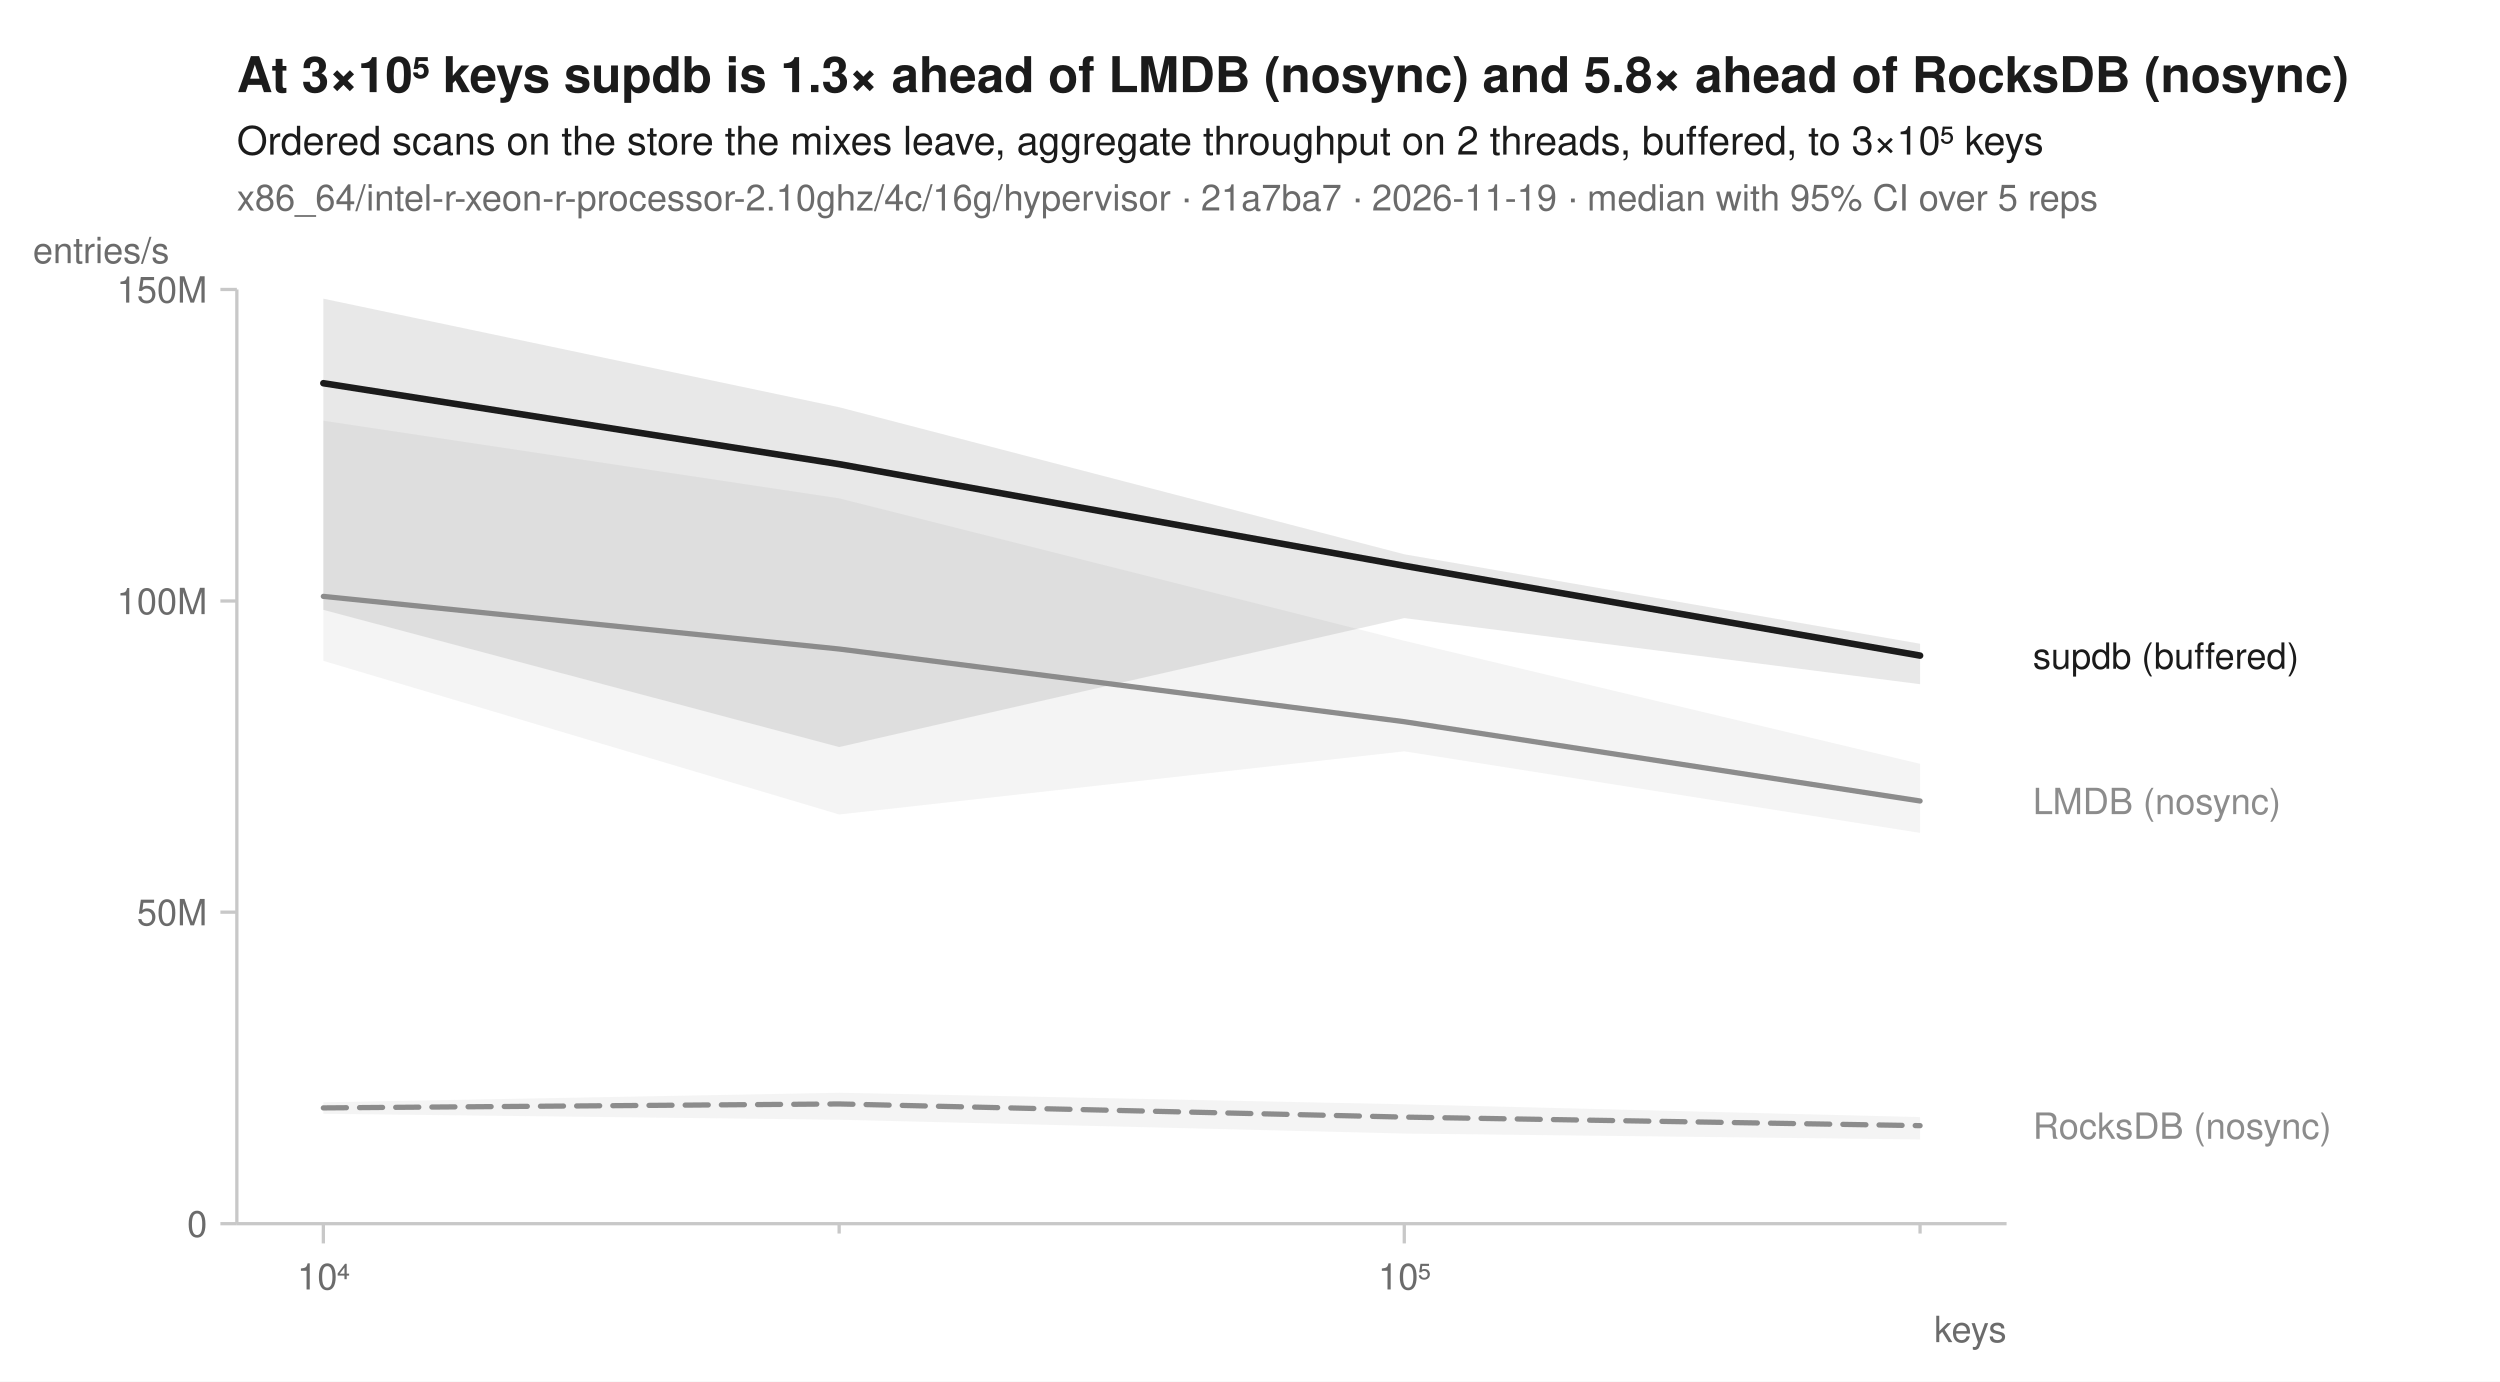
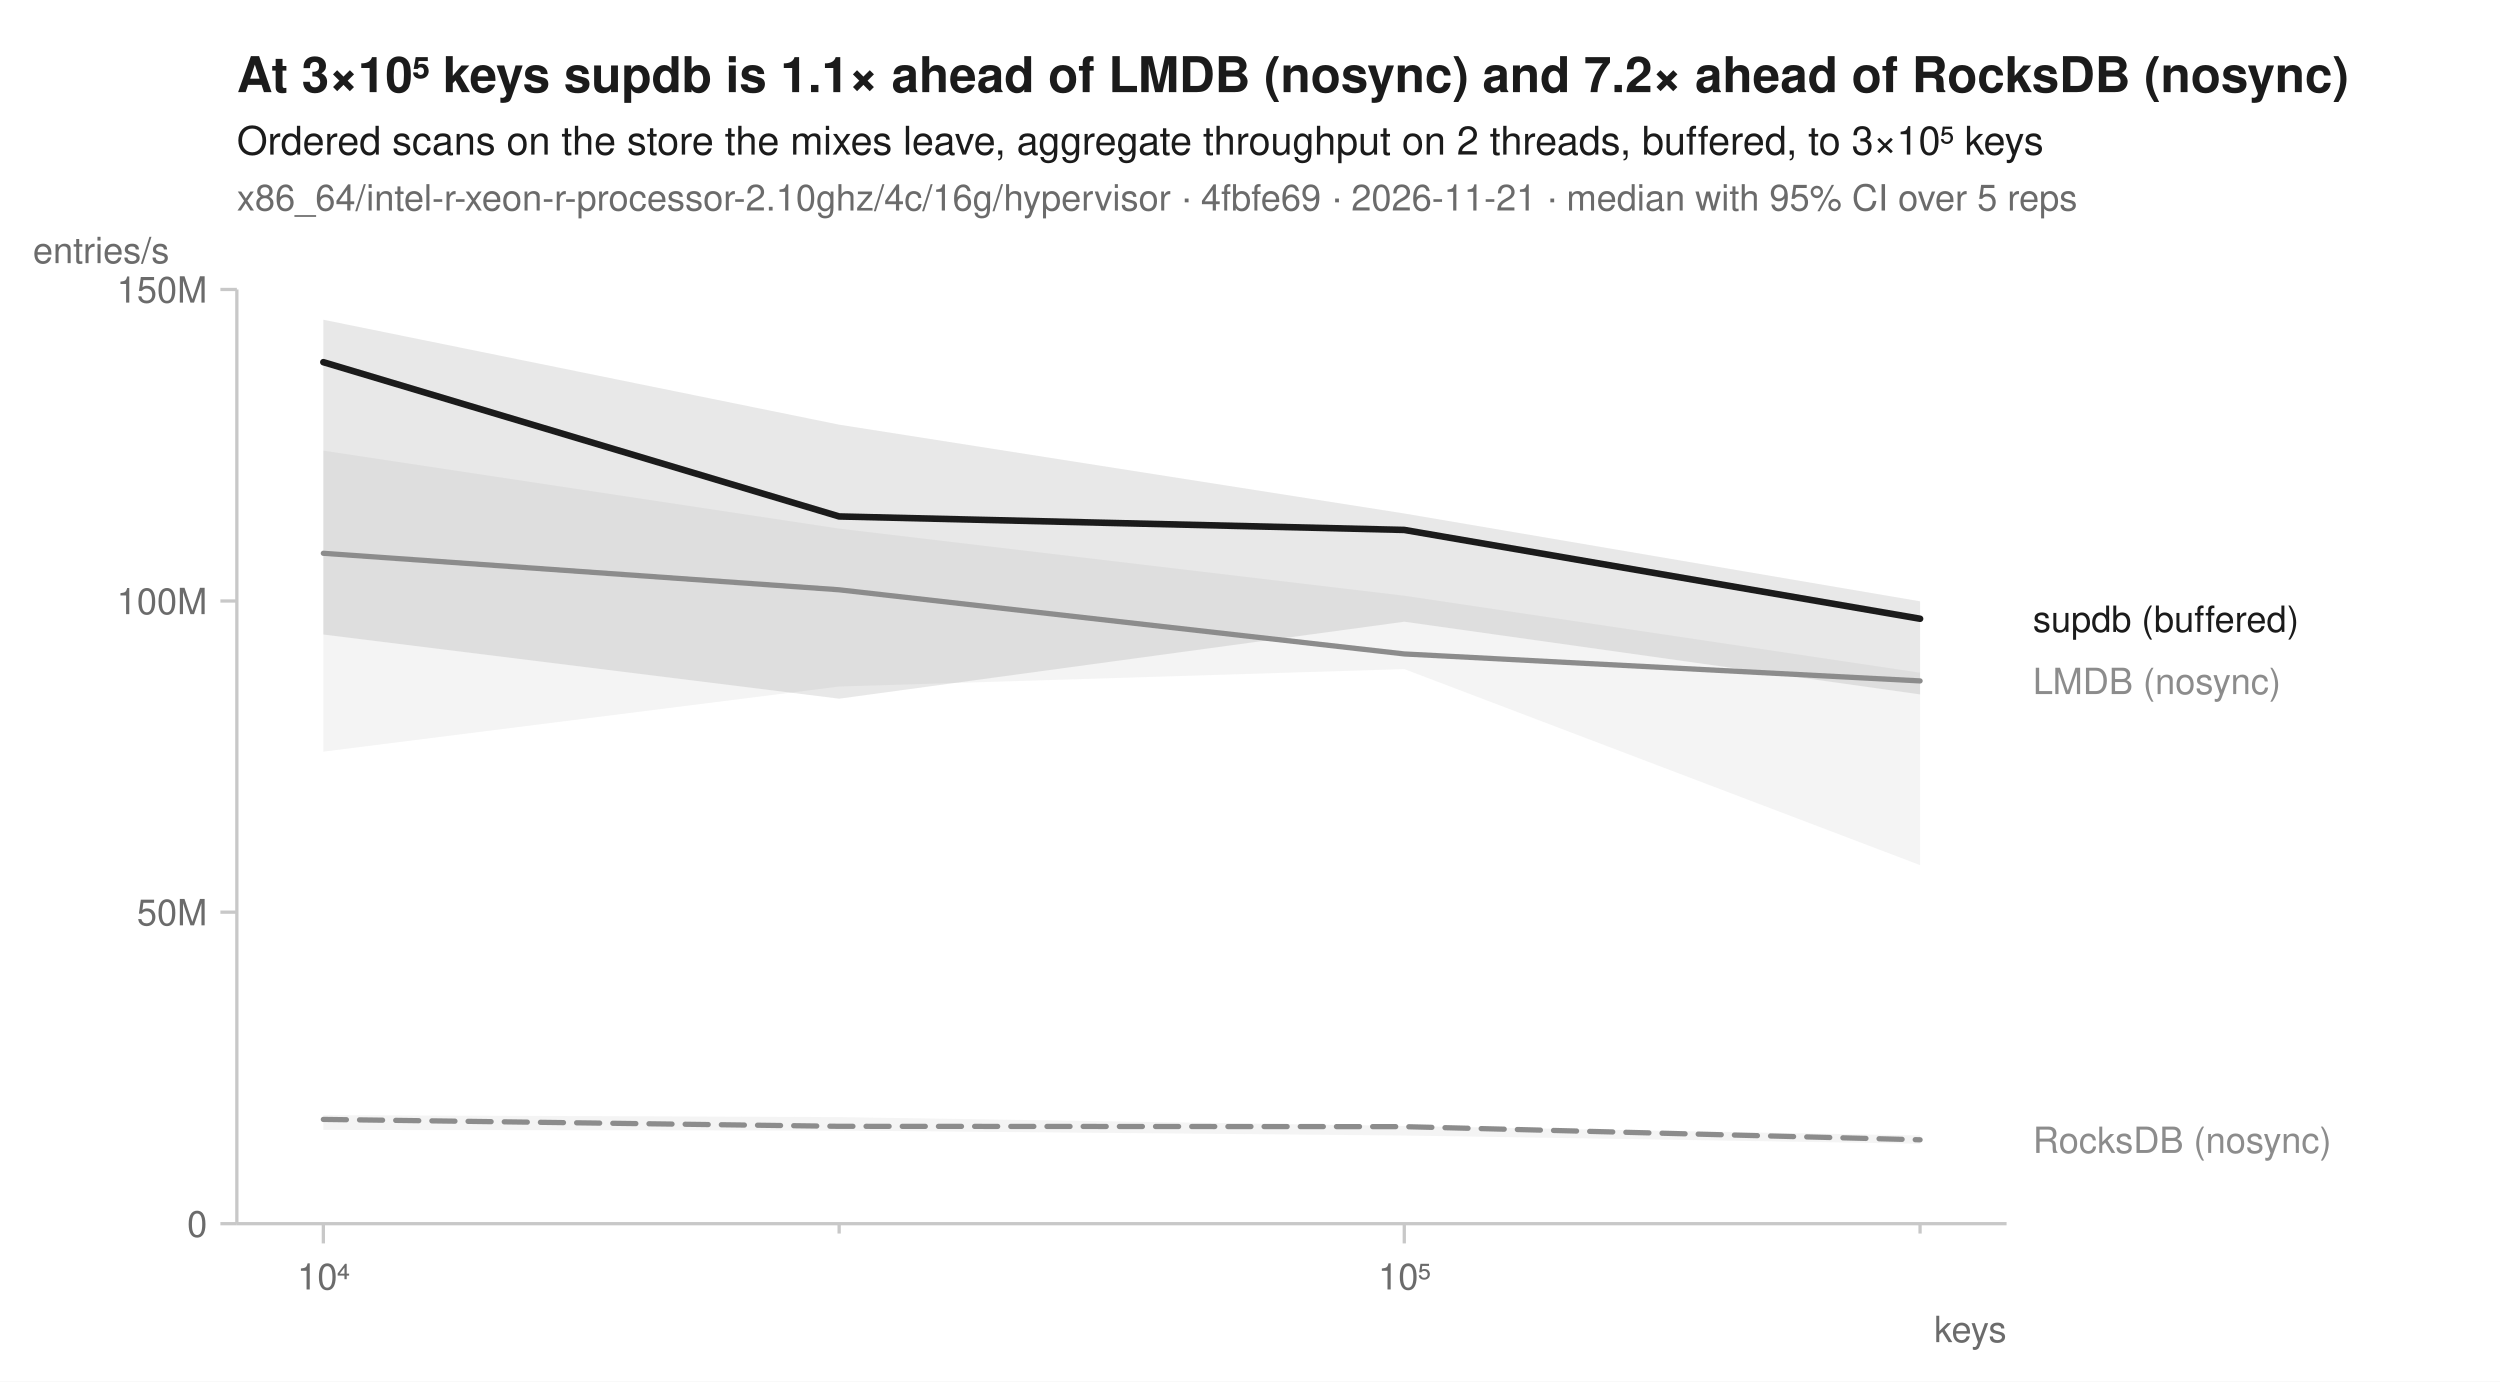
<svg xmlns="http://www.w3.org/2000/svg" width="760" height="420" viewBox="0 0 760 420" font-family="-apple-system, BlinkMacSystemFont, 'Segoe UI', Helvetica, Arial, sans-serif" fill="#1b1b1b">
  <rect width="760" height="420" fill="white" />
-   <text x="72" y="28" font-size="15" font-weight="600">At 3×10⁵ keys supdb is 1.3× ahead of LMDB (nosync) and 5.8× ahead of RocksDB (nosync)</text>
+   <text x="72" y="28" font-size="15" font-weight="600">At 3×10⁵ keys supdb is 1.1× ahead of LMDB (nosync) and 7.2× ahead of RocksDB (nosync)</text>
  <text x="72" y="47" font-size="12">Ordered scans on the store the mixes leave, aggregate throughput on 2 threads, buffered, to 3×10⁵ keys</text>
-   <text x="72" y="64" font-size="11" fill="#6b6b6b">x86_64/intel-r-xeon-r-processor-2.10ghz/4c/16g/hypervisor · 21a7ba7 · 2026-11-19 · median with 95% CI over 5 reps</text>
+   <text x="72" y="64" font-size="11" fill="#6b6b6b">x86_64/intel-r-xeon-r-processor-2.10ghz/4c/16g/hypervisor · 4fbfe69 · 2026-11-21 · median with 95% CI over 5 reps</text>
  <line x1="72" y1="372" x2="610" y2="372" stroke="#c8c8c8" stroke-width="1" />
  <line x1="72" y1="88" x2="72" y2="372" stroke="#c8c8c8" stroke-width="1" />
  <line x1="98.3" y1="372" x2="98.3" y2="378" stroke="#c8c8c8" stroke-width="1" />
  <text x="98.3" y="392" font-size="11" text-anchor="middle" fill="#6b6b6b">10⁴</text>
  <line x1="255.1" y1="372" x2="255.1" y2="375" stroke="#c8c8c8" stroke-width="1" />
  <line x1="426.9" y1="372" x2="426.9" y2="378" stroke="#c8c8c8" stroke-width="1" />
  <text x="426.9" y="392" font-size="11" text-anchor="middle" fill="#6b6b6b">10⁵</text>
  <line x1="583.7" y1="372" x2="583.7" y2="375" stroke="#c8c8c8" stroke-width="1" />
  <text x="610" y="408" font-size="11" text-anchor="end" fill="#6b6b6b">keys</text>
  <line x1="67" y1="372.0" x2="72" y2="372.0" stroke="#c8c8c8" stroke-width="1" />
  <text x="63" y="376.0" font-size="11" text-anchor="end" fill="#6b6b6b">0</text>
  <line x1="67" y1="277.3" x2="72" y2="277.3" stroke="#c8c8c8" stroke-width="1" />
  <text x="63" y="281.3" font-size="11" text-anchor="end" fill="#6b6b6b">50M</text>
  <line x1="67" y1="182.7" x2="72" y2="182.7" stroke="#c8c8c8" stroke-width="1" />
  <text x="63" y="186.7" font-size="11" text-anchor="end" fill="#6b6b6b">100M</text>
  <line x1="67" y1="88.0" x2="72" y2="88.0" stroke="#c8c8c8" stroke-width="1" />
  <text x="63" y="92.0" font-size="11" text-anchor="end" fill="#6b6b6b">150M</text>
  <text x="10" y="80" font-size="11" text-anchor="start" fill="#6b6b6b">entries/s</text>
-   <path d="M98.3,335.1 L255.1,332.2 L426.9,335.7 L583.7,339.6 L583.7,346.4 L426.9,344.6 L255.1,340.4 L98.3,338.6 Z" fill="#8c8c8c" fill-opacity="0.10" />
-   <path d="M98.3,127.9 L255.1,151.5 L426.9,194.8 L583.7,232.2 L583.7,253.2 L426.9,228.4 L255.1,247.6 L98.3,200.9 Z" fill="#8c8c8c" fill-opacity="0.10" />
-   <path d="M98.3,90.8 L255.1,123.8 L426.9,168.5 L583.7,195.7 L583.7,208.0 L426.9,187.9 L255.1,227.1 L98.3,185.4 Z" fill="#1b1b1b" fill-opacity="0.10" />
-   <path d="M98.3,336.8 L255.1,335.6 L426.9,339.6 L583.7,342.2 " fill="none" stroke="#8c8c8c" stroke-width="1.6" stroke-linejoin="round" stroke-linecap="round" stroke-dasharray="7,4" />
-   <path d="M98.3,181.3 L255.1,197.3 L426.9,219.4 L583.7,243.5 " fill="none" stroke="#8c8c8c" stroke-width="1.6" stroke-linejoin="round" stroke-linecap="round" />
-   <path d="M98.3,116.5 L255.1,141.1 L426.9,172.0 L583.7,199.3 " fill="none" stroke="#1b1b1b" stroke-width="2" stroke-linejoin="round" stroke-linecap="round" />
-   <text x="618.0" y="203.3" font-size="11" fill="#1b1b1b">supdb (buffered)</text>
-   <text x="618.0" y="247.5" font-size="11" fill="#8c8c8c">LMDB (nosync)</text>
-   <text x="618.0" y="346.2" font-size="11" fill="#8c8c8c">RocksDB (nosync)</text>
+   <path d="M98.3,339.0 L255.1,339.6 L426.9,342.3 L583.7,345.2 L583.7,347.7 L426.9,345.2 L255.1,343.7 L98.3,343.5 Z" fill="#8c8c8c" fill-opacity="0.10" />
+   <path d="M98.3,137.0 L255.1,160.7 L426.9,181.1 L583.7,204.5 L583.7,263.0 L426.9,203.4 L255.1,208.7 L98.3,228.5 Z" fill="#8c8c8c" fill-opacity="0.10" />
+   <path d="M98.3,97.2 L255.1,129.1 L426.9,156.1 L583.7,182.8 L583.7,211.1 L426.9,189.0 L255.1,212.4 L98.3,192.9 Z" fill="#1b1b1b" fill-opacity="0.10" />
+   <path d="M98.3,340.3 L255.1,342.4 L426.9,342.5 L583.7,346.5 " fill="none" stroke="#8c8c8c" stroke-width="1.6" stroke-linejoin="round" stroke-linecap="round" stroke-dasharray="7,4" />
+   <path d="M98.3,168.2 L255.1,179.3 L426.9,198.8 L583.7,207.0 " fill="none" stroke="#8c8c8c" stroke-width="1.6" stroke-linejoin="round" stroke-linecap="round" />
+   <path d="M98.3,110.1 L255.1,157.0 L426.9,161.1 L583.7,188.1 " fill="none" stroke="#1b1b1b" stroke-width="2" stroke-linejoin="round" stroke-linecap="round" />
+   <text x="618.0" y="192.1" font-size="11" fill="#1b1b1b">supdb (buffered)</text>
+   <text x="618.0" y="211.0" font-size="11" fill="#8c8c8c">LMDB (nosync)</text>
+   <text x="618.0" y="350.5" font-size="11" fill="#8c8c8c">RocksDB (nosync)</text>
</svg>
